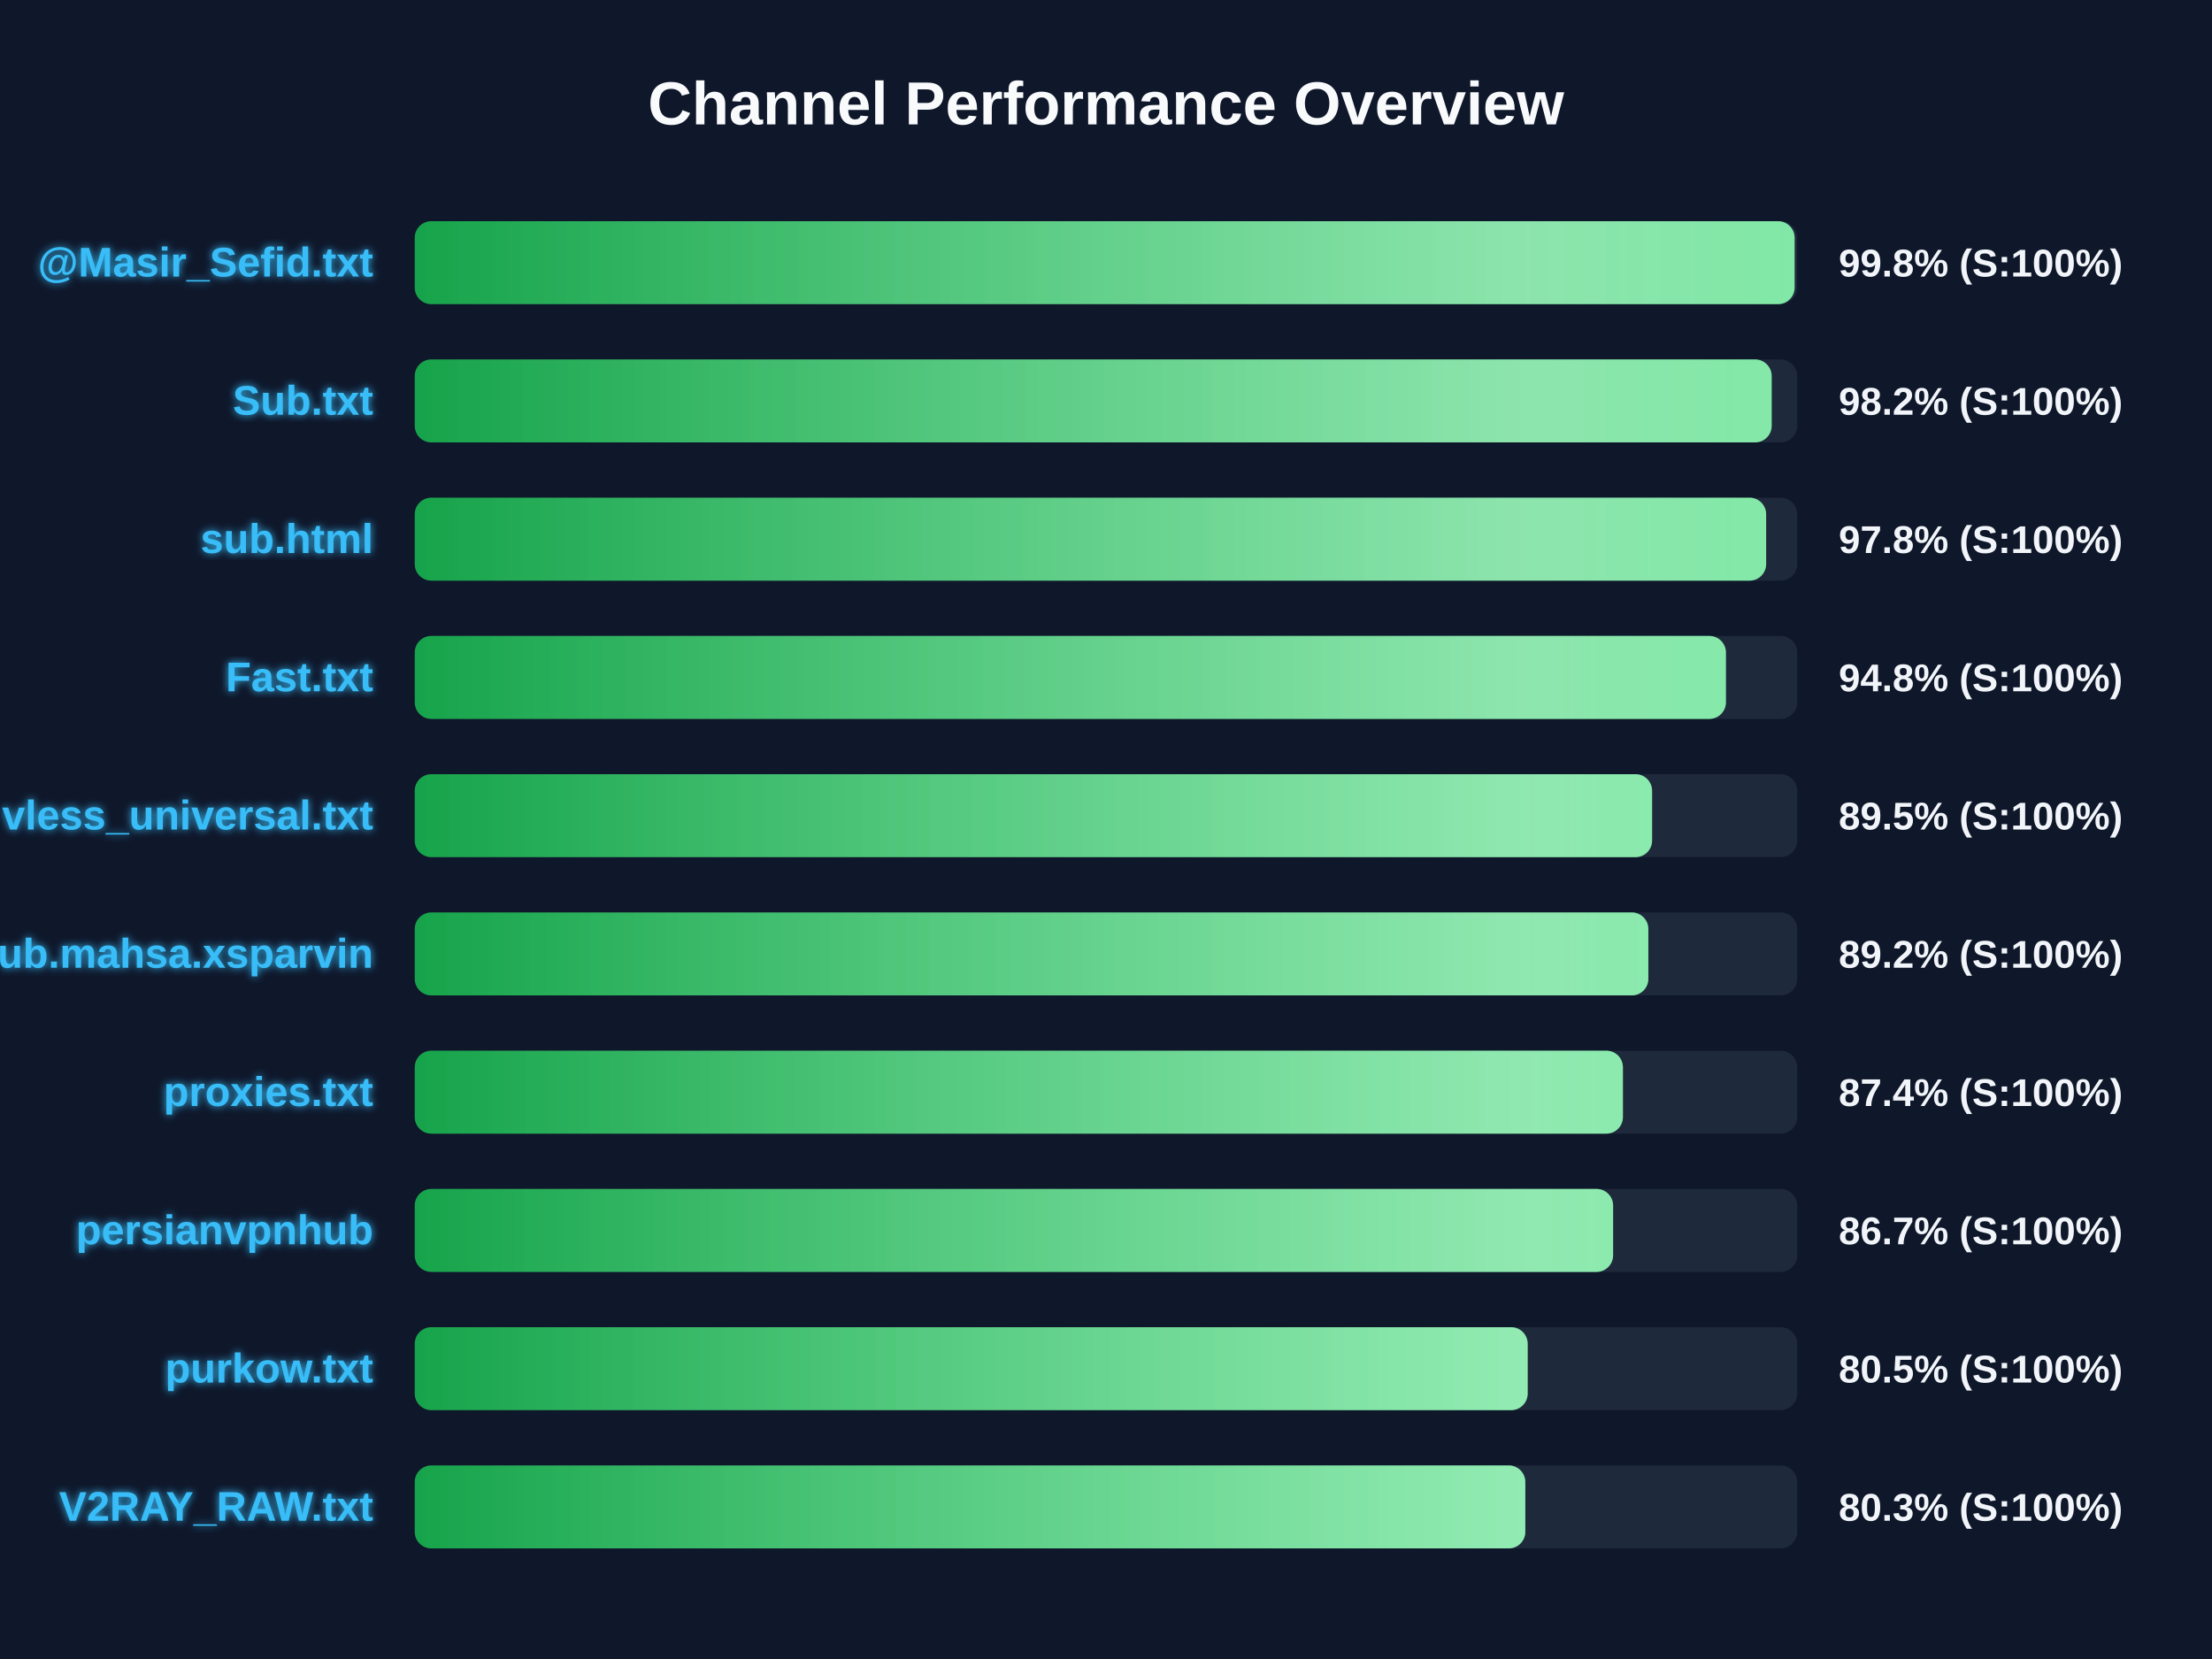
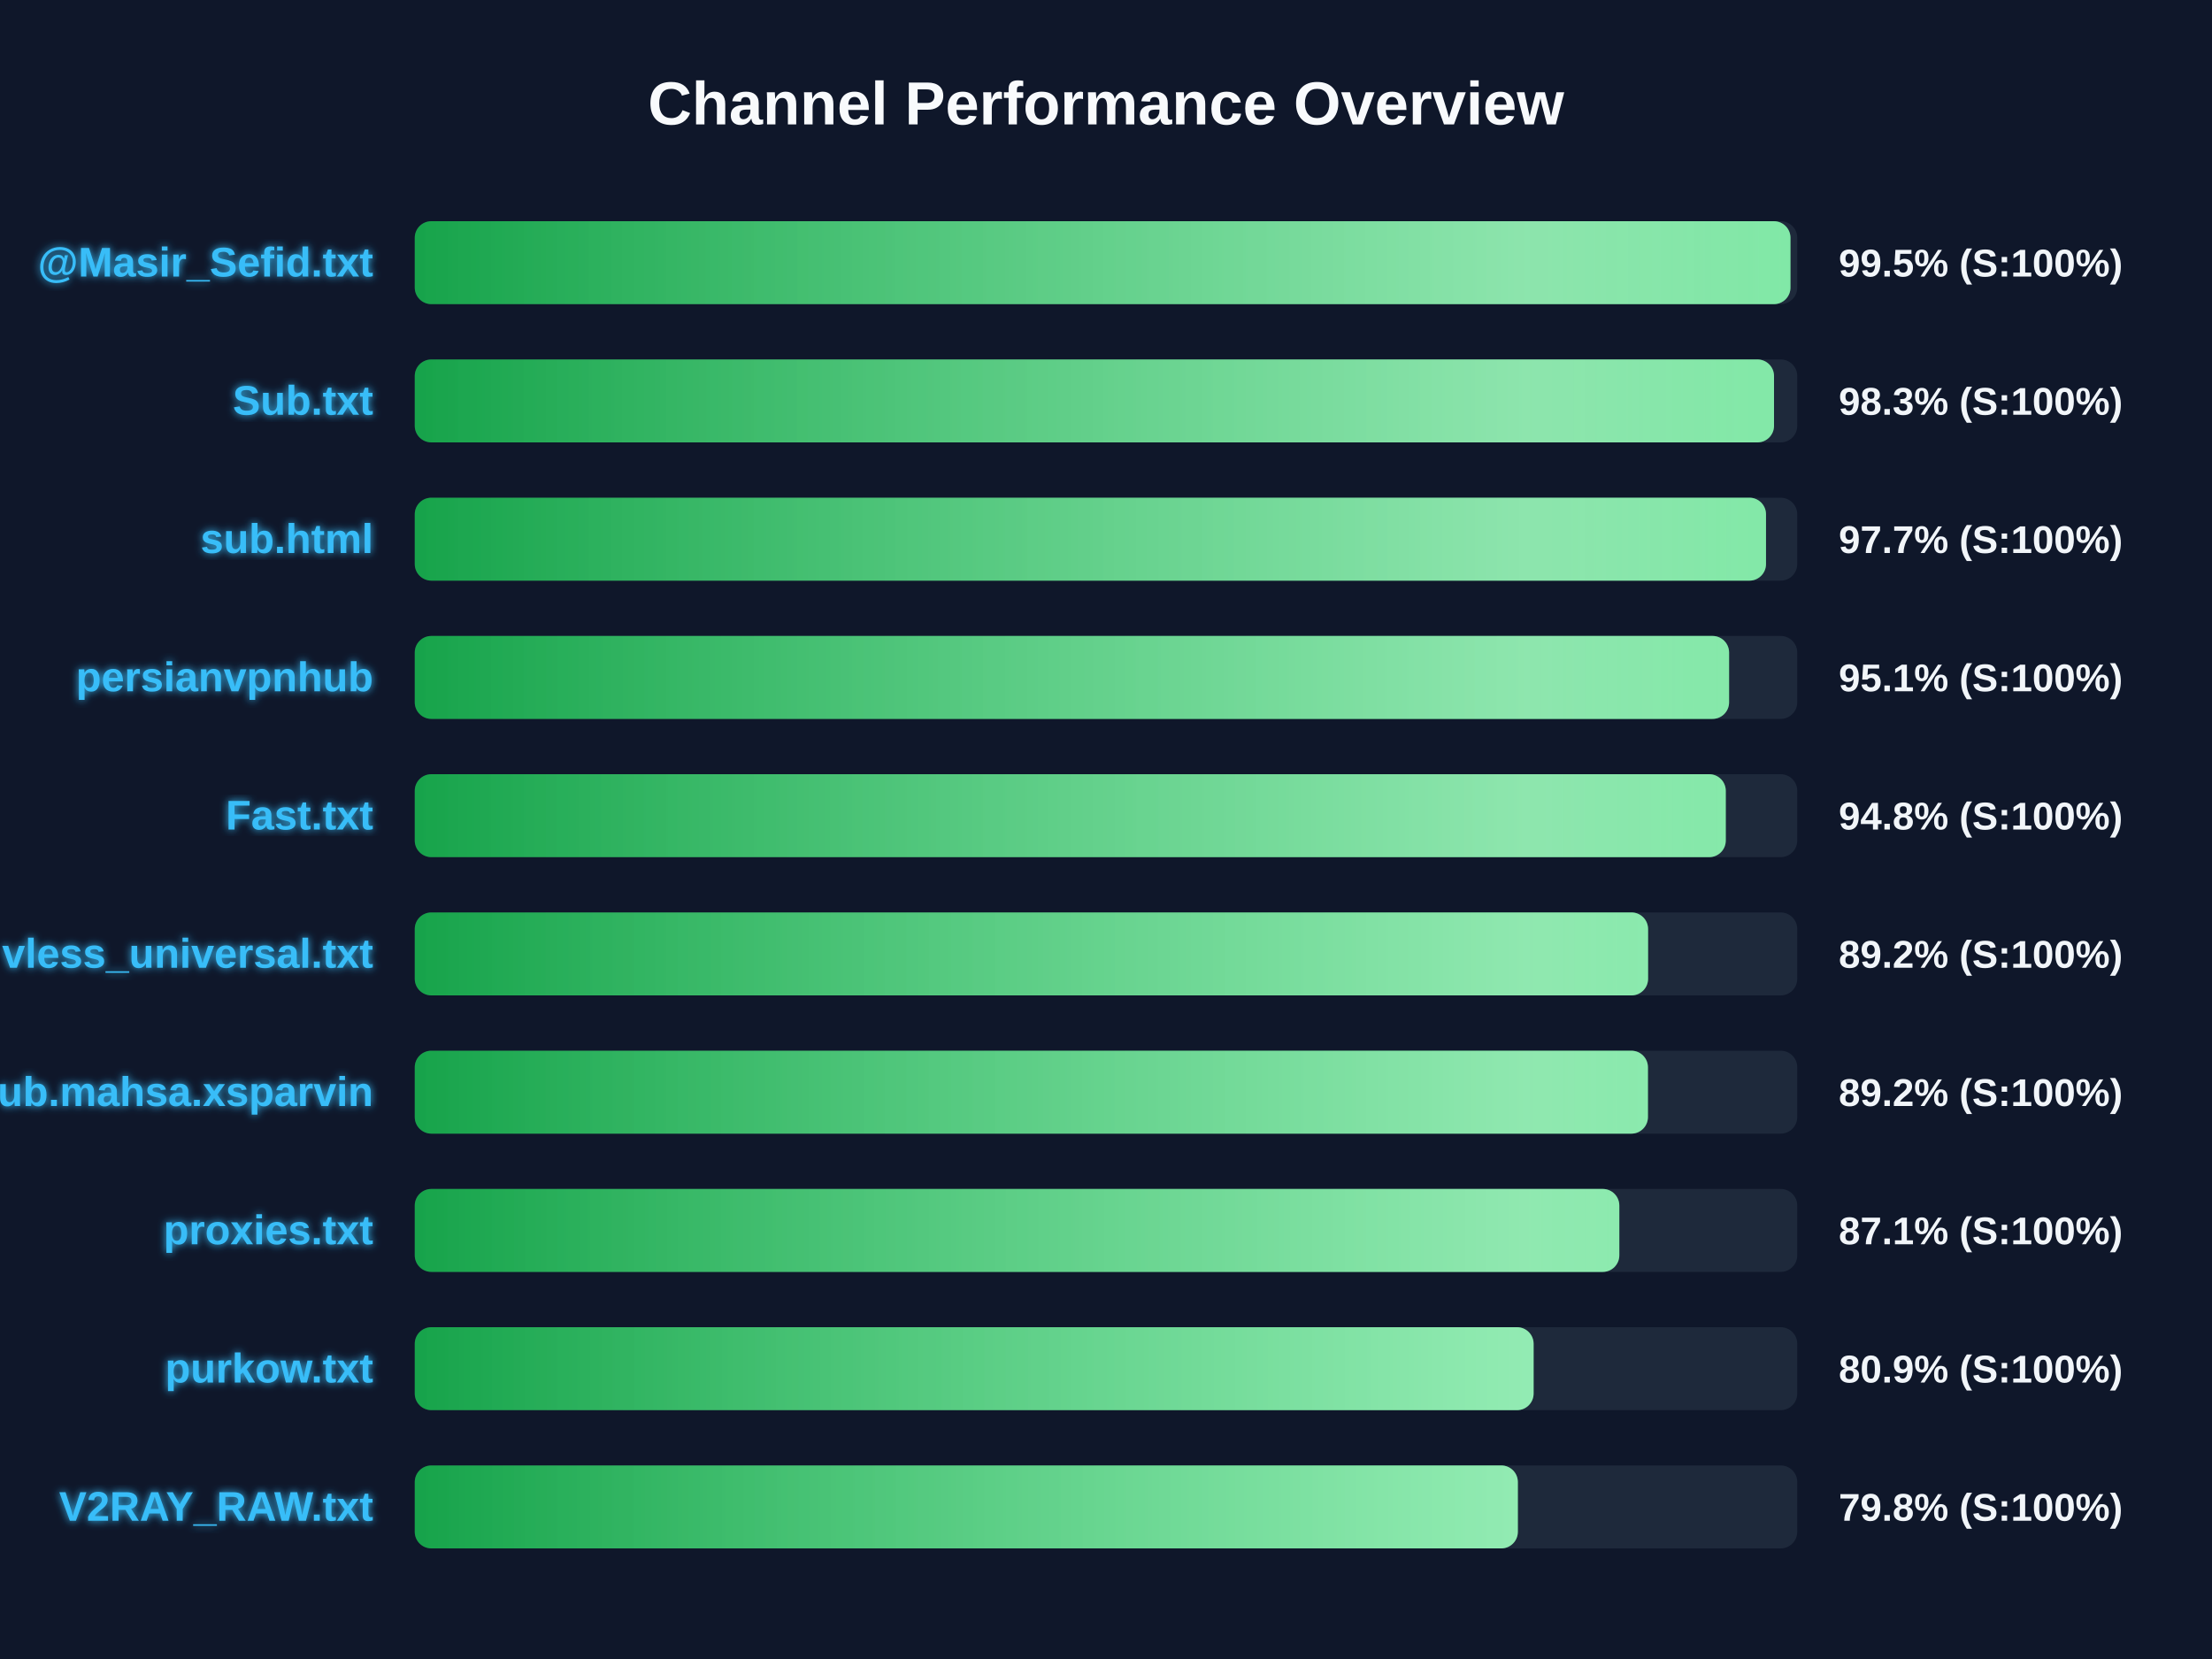
<svg xmlns="http://www.w3.org/2000/svg" width="800" height="600" version="1.1">
  <defs>
    <linearGradient id="grad-green" x1="0%" y1="0%" x2="100%" y2="0%">
      <stop offset="0%" stop-color="#16a34a" />
      <stop offset="100%" stop-color="#4ade80" />
    </linearGradient>
    <linearGradient id="grad-yellow" x1="0%" y1="0%" x2="100%" y2="0%">
      <stop offset="0%" stop-color="#ca8a04" />
      <stop offset="100%" stop-color="#fde047" />
    </linearGradient>
    <linearGradient id="grad-red" x1="0%" y1="0%" x2="100%" y2="0%">
      <stop offset="0%" stop-color="#dc2626" />
      <stop offset="100%" stop-color="#f87171" />
    </linearGradient>
    <linearGradient id="shimmer" x1="0%" y1="0%" x2="100%" y2="0%">
      <stop offset="0%" stop-color="rgba(255,255,255,0)" />
      <stop offset="50%" stop-color="rgba(255,255,255,0.4)" />
      <stop offset="100%" stop-color="rgba(255,255,255,0)" />
    </linearGradient>
    <filter id="glow" x="-20%" y="-20%" width="140%" height="140%">
      <feGaussianBlur stdDeviation="1.5" result="blur" />
      <feComposite in="SourceGraphic" in2="blur" operator="over" />
    </filter>
  </defs>
  <style>
        .bg-rect { fill: #0f172a; }
        .title { font: bold 22px 'Segoe UI', Arial, sans-serif; fill: #f8fafc; }
        .row { font: bold 15px 'Segoe UI', Arial, sans-serif; fill: #38bdf8; filter: url(#glow); }
        .score { font: bold 14px 'Segoe UI', Arial, sans-serif; fill: #f1f5f9; }
        @keyframes shimmer-anim {
            0% { transform: translateX(-100%); }
            100% { transform: translateX(200%); }
        }
        .shimmer-rect {
            animation: shimmer-anim 2.5s infinite linear;
        }
    </style>
  <rect width="100%" height="100%" class="bg-rect" />
  <text x="400" y="45" text-anchor="middle" class="title">Channel Performance Overview</text>
  <rect x="150" y="80" width="500" height="30" fill="#1e293b" rx="6" />
  <clipPath id="clip-0">
-     <rect x="150" y="80" width="499.05" height="30" rx="6" />
+     <rect x="150" y="80" width="497.55" height="30" rx="6" />
  </clipPath>
-   <rect x="150" y="80" width="499.05" height="30" fill="url(#grad-green)" rx="6" />
+   <rect x="150" y="80" width="497.55" height="30" fill="url(#grad-green)" rx="6" />
  <g clip-path="url(#clip-0)">
    <rect x="150" y="80" width="100%" height="30" fill="url(#shimmer)" class="shimmer-rect" />
  </g>
  <text x="135" y="100" text-anchor="end" class="row">@Masir_Sefid.txt</text>
-   <text x="665" y="100" text-anchor="start" class="score">99.8% (S:100%)</text>
+   <text x="665" y="100" text-anchor="start" class="score">99.5% (S:100%)</text>
  <rect x="150" y="130" width="500" height="30" fill="#1e293b" rx="6" />
  <clipPath id="clip-1">
-     <rect x="150" y="130" width="490.75" height="30" rx="6" />
+     <rect x="150" y="130" width="491.6" height="30" rx="6" />
  </clipPath>
-   <rect x="150" y="130" width="490.75" height="30" fill="url(#grad-green)" rx="6" />
+   <rect x="150" y="130" width="491.6" height="30" fill="url(#grad-green)" rx="6" />
  <g clip-path="url(#clip-1)">
    <rect x="150" y="130" width="100%" height="30" fill="url(#shimmer)" class="shimmer-rect" />
  </g>
  <text x="135" y="150" text-anchor="end" class="row">Sub.txt</text>
-   <text x="665" y="150" text-anchor="start" class="score">98.2% (S:100%)</text>
+   <text x="665" y="150" text-anchor="start" class="score">98.3% (S:100%)</text>
  <rect x="150" y="180" width="500" height="30" fill="#1e293b" rx="6" />
  <clipPath id="clip-2">
-     <rect x="150" y="180" width="488.75" height="30" rx="6" />
+     <rect x="150" y="180" width="488.7" height="30" rx="6" />
  </clipPath>
-   <rect x="150" y="180" width="488.75" height="30" fill="url(#grad-green)" rx="6" />
+   <rect x="150" y="180" width="488.7" height="30" fill="url(#grad-green)" rx="6" />
  <g clip-path="url(#clip-2)">
    <rect x="150" y="180" width="100%" height="30" fill="url(#shimmer)" class="shimmer-rect" />
  </g>
  <text x="135" y="200" text-anchor="end" class="row">sub.html</text>
-   <text x="665" y="200" text-anchor="start" class="score">97.8% (S:100%)</text>
+   <text x="665" y="200" text-anchor="start" class="score">97.7% (S:100%)</text>
  <rect x="150" y="230" width="500" height="30" fill="#1e293b" rx="6" />
  <clipPath id="clip-3">
-     <rect x="150" y="230" width="474.2" height="30" rx="6" />
+     <rect x="150" y="230" width="475.35" height="30" rx="6" />
  </clipPath>
-   <rect x="150" y="230" width="474.2" height="30" fill="url(#grad-green)" rx="6" />
+   <rect x="150" y="230" width="475.35" height="30" fill="url(#grad-green)" rx="6" />
  <g clip-path="url(#clip-3)">
    <rect x="150" y="230" width="100%" height="30" fill="url(#shimmer)" class="shimmer-rect" />
  </g>
-   <text x="135" y="250" text-anchor="end" class="row">Fast.txt</text>
-   <text x="665" y="250" text-anchor="start" class="score">94.8% (S:100%)</text>
+   <text x="135" y="250" text-anchor="end" class="row">persianvpnhub</text>
+   <text x="665" y="250" text-anchor="start" class="score">95.1% (S:100%)</text>
  <rect x="150" y="280" width="500" height="30" fill="#1e293b" rx="6" />
  <clipPath id="clip-4">
-     <rect x="150" y="280" width="447.5" height="30" rx="6" />
+     <rect x="150" y="280" width="474.15" height="30" rx="6" />
  </clipPath>
-   <rect x="150" y="280" width="447.5" height="30" fill="url(#grad-green)" rx="6" />
+   <rect x="150" y="280" width="474.15" height="30" fill="url(#grad-green)" rx="6" />
  <g clip-path="url(#clip-4)">
    <rect x="150" y="280" width="100%" height="30" fill="url(#shimmer)" class="shimmer-rect" />
  </g>
-   <text x="135" y="300" text-anchor="end" class="row">vless_universal.txt</text>
-   <text x="665" y="300" text-anchor="start" class="score">89.5% (S:100%)</text>
+   <text x="135" y="300" text-anchor="end" class="row">Fast.txt</text>
+   <text x="665" y="300" text-anchor="start" class="score">94.8% (S:100%)</text>
  <rect x="150" y="330" width="500" height="30" fill="#1e293b" rx="6" />
  <clipPath id="clip-5">
-     <rect x="150" y="330" width="446.15" height="30" rx="6" />
+     <rect x="150" y="330" width="446.05" height="30" rx="6" />
  </clipPath>
-   <rect x="150" y="330" width="446.15" height="30" fill="url(#grad-green)" rx="6" />
+   <rect x="150" y="330" width="446.05" height="30" fill="url(#grad-green)" rx="6" />
  <g clip-path="url(#clip-5)">
    <rect x="150" y="330" width="100%" height="30" fill="url(#shimmer)" class="shimmer-rect" />
  </g>
-   <text x="135" y="350" text-anchor="end" class="row">Sub.mahsa.xsparvin</text>
+   <text x="135" y="350" text-anchor="end" class="row">vless_universal.txt</text>
  <text x="665" y="350" text-anchor="start" class="score">89.2% (S:100%)</text>
  <rect x="150" y="380" width="500" height="30" fill="#1e293b" rx="6" />
  <clipPath id="clip-6">
-     <rect x="150" y="380" width="436.95" height="30" rx="6" />
+     <rect x="150" y="380" width="446.0" height="30" rx="6" />
  </clipPath>
-   <rect x="150" y="380" width="436.95" height="30" fill="url(#grad-green)" rx="6" />
+   <rect x="150" y="380" width="446.0" height="30" fill="url(#grad-green)" rx="6" />
  <g clip-path="url(#clip-6)">
    <rect x="150" y="380" width="100%" height="30" fill="url(#shimmer)" class="shimmer-rect" />
  </g>
-   <text x="135" y="400" text-anchor="end" class="row">proxies.txt</text>
-   <text x="665" y="400" text-anchor="start" class="score">87.4% (S:100%)</text>
+   <text x="135" y="400" text-anchor="end" class="row">Sub.mahsa.xsparvin</text>
+   <text x="665" y="400" text-anchor="start" class="score">89.2% (S:100%)</text>
  <rect x="150" y="430" width="500" height="30" fill="#1e293b" rx="6" />
  <clipPath id="clip-7">
-     <rect x="150" y="430" width="433.4" height="30" rx="6" />
+     <rect x="150" y="430" width="435.65" height="30" rx="6" />
  </clipPath>
-   <rect x="150" y="430" width="433.4" height="30" fill="url(#grad-green)" rx="6" />
+   <rect x="150" y="430" width="435.65" height="30" fill="url(#grad-green)" rx="6" />
  <g clip-path="url(#clip-7)">
    <rect x="150" y="430" width="100%" height="30" fill="url(#shimmer)" class="shimmer-rect" />
  </g>
-   <text x="135" y="450" text-anchor="end" class="row">persianvpnhub</text>
-   <text x="665" y="450" text-anchor="start" class="score">86.7% (S:100%)</text>
+   <text x="135" y="450" text-anchor="end" class="row">proxies.txt</text>
+   <text x="665" y="450" text-anchor="start" class="score">87.1% (S:100%)</text>
  <rect x="150" y="480" width="500" height="30" fill="#1e293b" rx="6" />
  <clipPath id="clip-8">
-     <rect x="150" y="480" width="402.5" height="30" rx="6" />
+     <rect x="150" y="480" width="404.65" height="30" rx="6" />
  </clipPath>
-   <rect x="150" y="480" width="402.5" height="30" fill="url(#grad-green)" rx="6" />
+   <rect x="150" y="480" width="404.65" height="30" fill="url(#grad-green)" rx="6" />
  <g clip-path="url(#clip-8)">
    <rect x="150" y="480" width="100%" height="30" fill="url(#shimmer)" class="shimmer-rect" />
  </g>
  <text x="135" y="500" text-anchor="end" class="row">purkow.txt</text>
-   <text x="665" y="500" text-anchor="start" class="score">80.5% (S:100%)</text>
+   <text x="665" y="500" text-anchor="start" class="score">80.9% (S:100%)</text>
  <rect x="150" y="530" width="500" height="30" fill="#1e293b" rx="6" />
  <clipPath id="clip-9">
-     <rect x="150" y="530" width="401.65" height="30" rx="6" />
+     <rect x="150" y="530" width="398.95" height="30" rx="6" />
  </clipPath>
-   <rect x="150" y="530" width="401.65" height="30" fill="url(#grad-green)" rx="6" />
+   <rect x="150" y="530" width="398.95" height="30" fill="url(#grad-green)" rx="6" />
  <g clip-path="url(#clip-9)">
    <rect x="150" y="530" width="100%" height="30" fill="url(#shimmer)" class="shimmer-rect" />
  </g>
  <text x="135" y="550" text-anchor="end" class="row">V2RAY_RAW.txt</text>
-   <text x="665" y="550" text-anchor="start" class="score">80.3% (S:100%)</text>
+   <text x="665" y="550" text-anchor="start" class="score">79.8% (S:100%)</text>
</svg>
